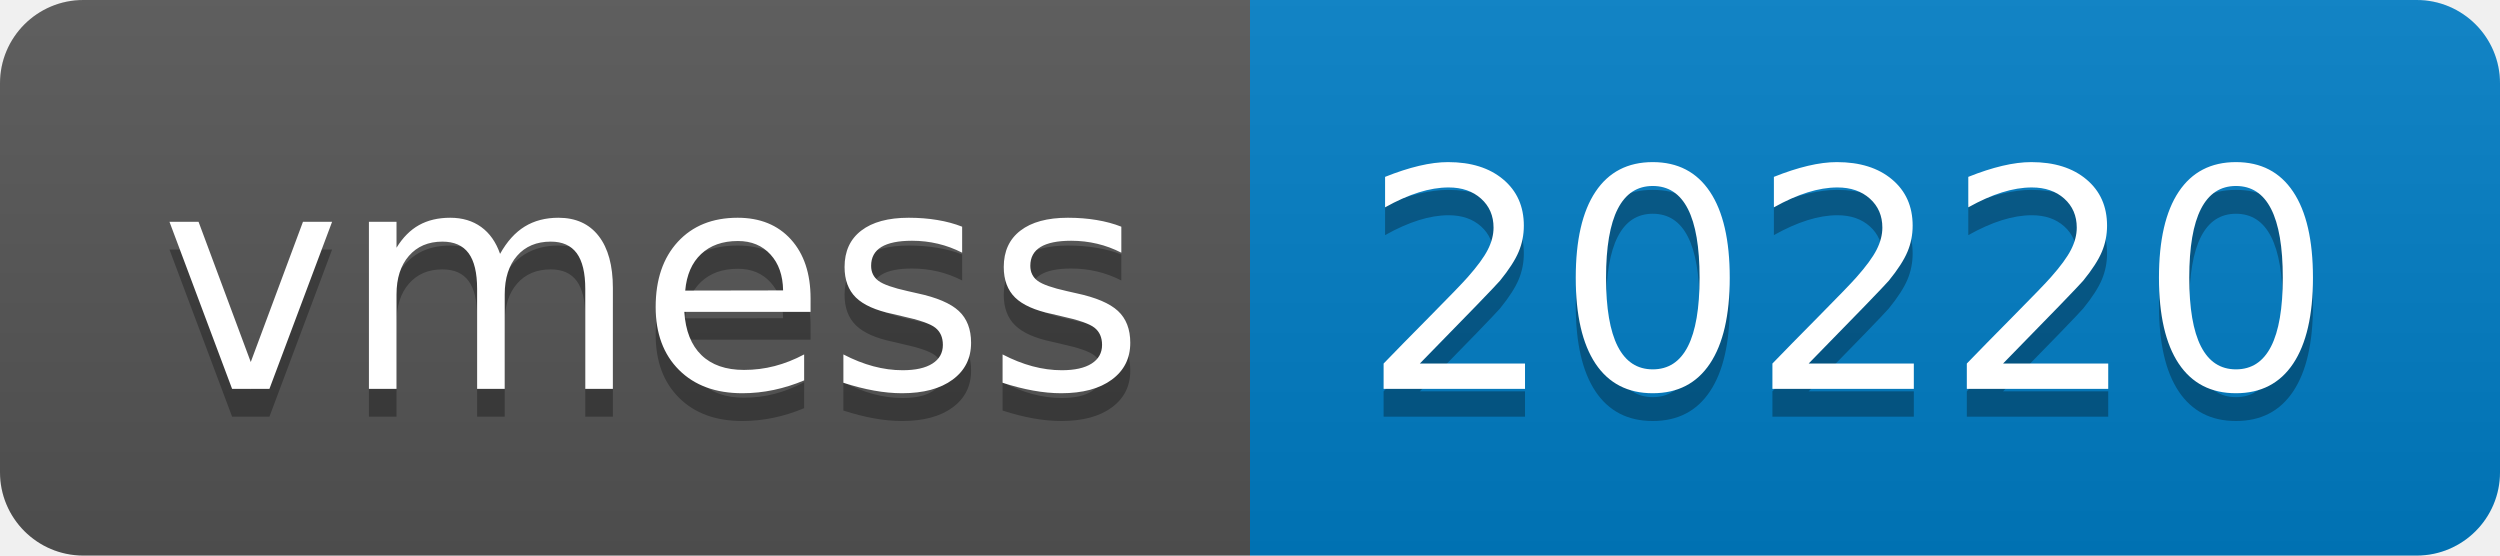
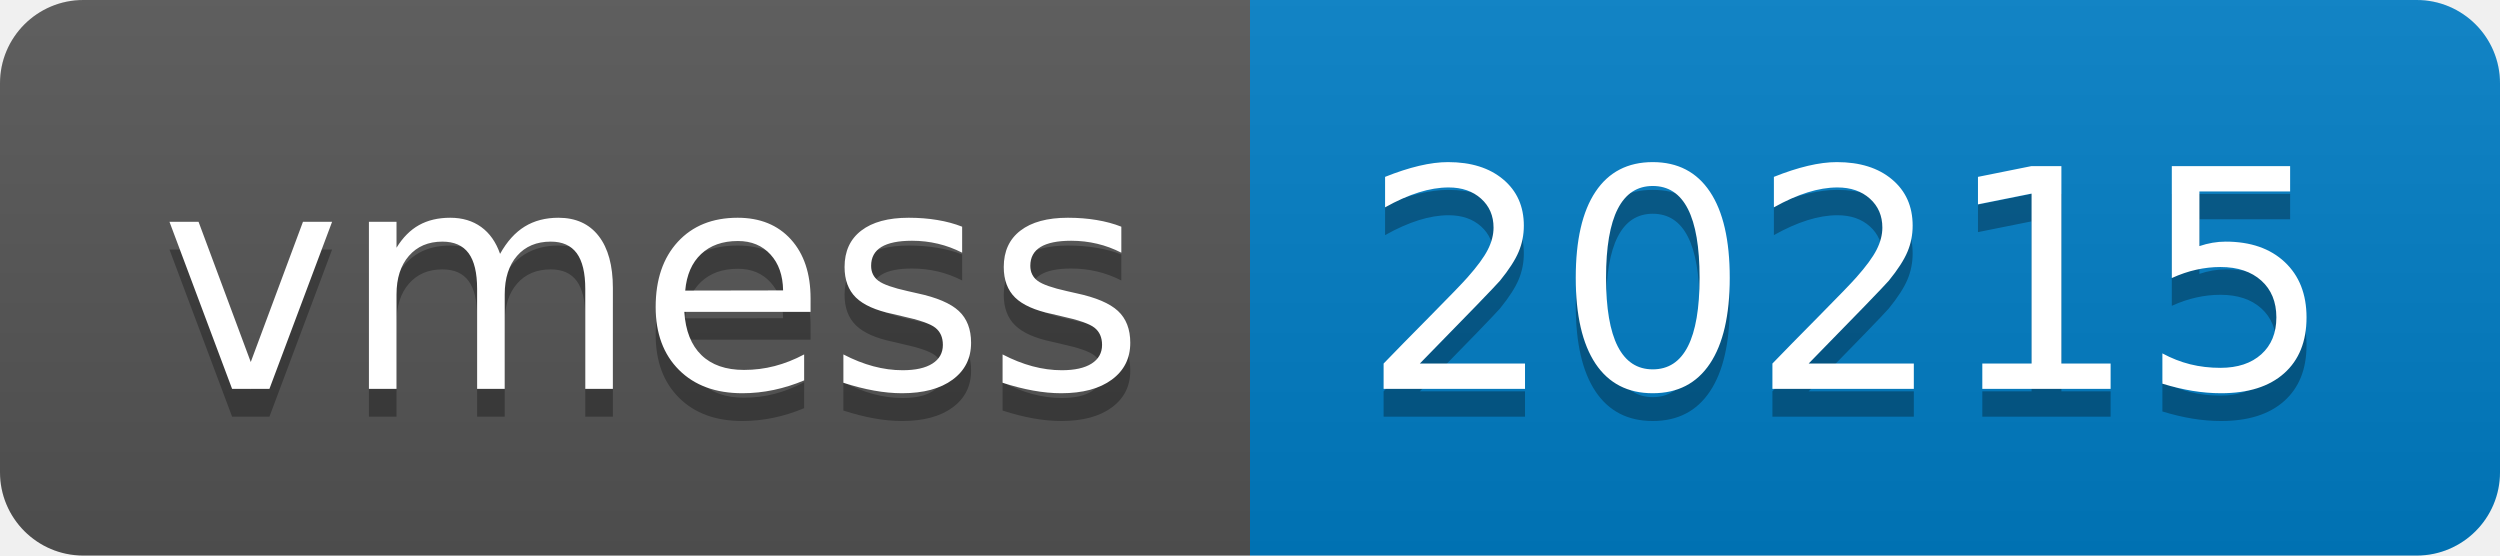
- <svg xmlns="http://www.w3.org/2000/svg" width="90" height="20" role="img" aria-label="vmess: 20220">
+ <svg xmlns="http://www.w3.org/2000/svg" width="90" height="20" role="img" aria-label="vmess: 20215">
  <linearGradient id="s" x2="0" y2="100%">
    <stop offset="0" stop-color="#bbb" stop-opacity=".1" />
    <stop offset="1" stop-opacity=".1" />
  </linearGradient>
  <clipPath id="r">
    <rect width="90" height="20" rx="3" fill="#fff" />
  </clipPath>
  <g clip-path="url(#r)">
    <rect width="45" height="20" fill="#555" />
    <rect x="45" width="45" height="20" fill="#007ec6" />
    <rect width="90" height="20" fill="url(#s)" />
  </g>
  <g fill="#fff" text-anchor="middle" font-family="Verdana,Geneva,DejaVu Sans,sans-serif" text-rendering="geometricPrecision" font-size="110">
    <text aria-hidden="true" x="235" y="150" fill="#010101" fill-opacity=".3" transform="scale(.1)" textLength="350">vmess</text>
    <text x="235" y="140" transform="scale(.1)" fill="#fff" textLength="350">vmess</text>
-     <text aria-hidden="true" x="665" y="150" fill="#010101" fill-opacity=".3" transform="scale(.1)" textLength="350">20220</text>
-     <text x="665" y="140" transform="scale(.1)" fill="#fff" textLength="350">20220</text>
+     <text aria-hidden="true" x="665" y="150" fill="#010101" fill-opacity=".3" transform="scale(.1)" textLength="350">20215</text>
+     <text x="665" y="140" transform="scale(.1)" fill="#fff" textLength="350">20215</text>
  </g>
</svg>
